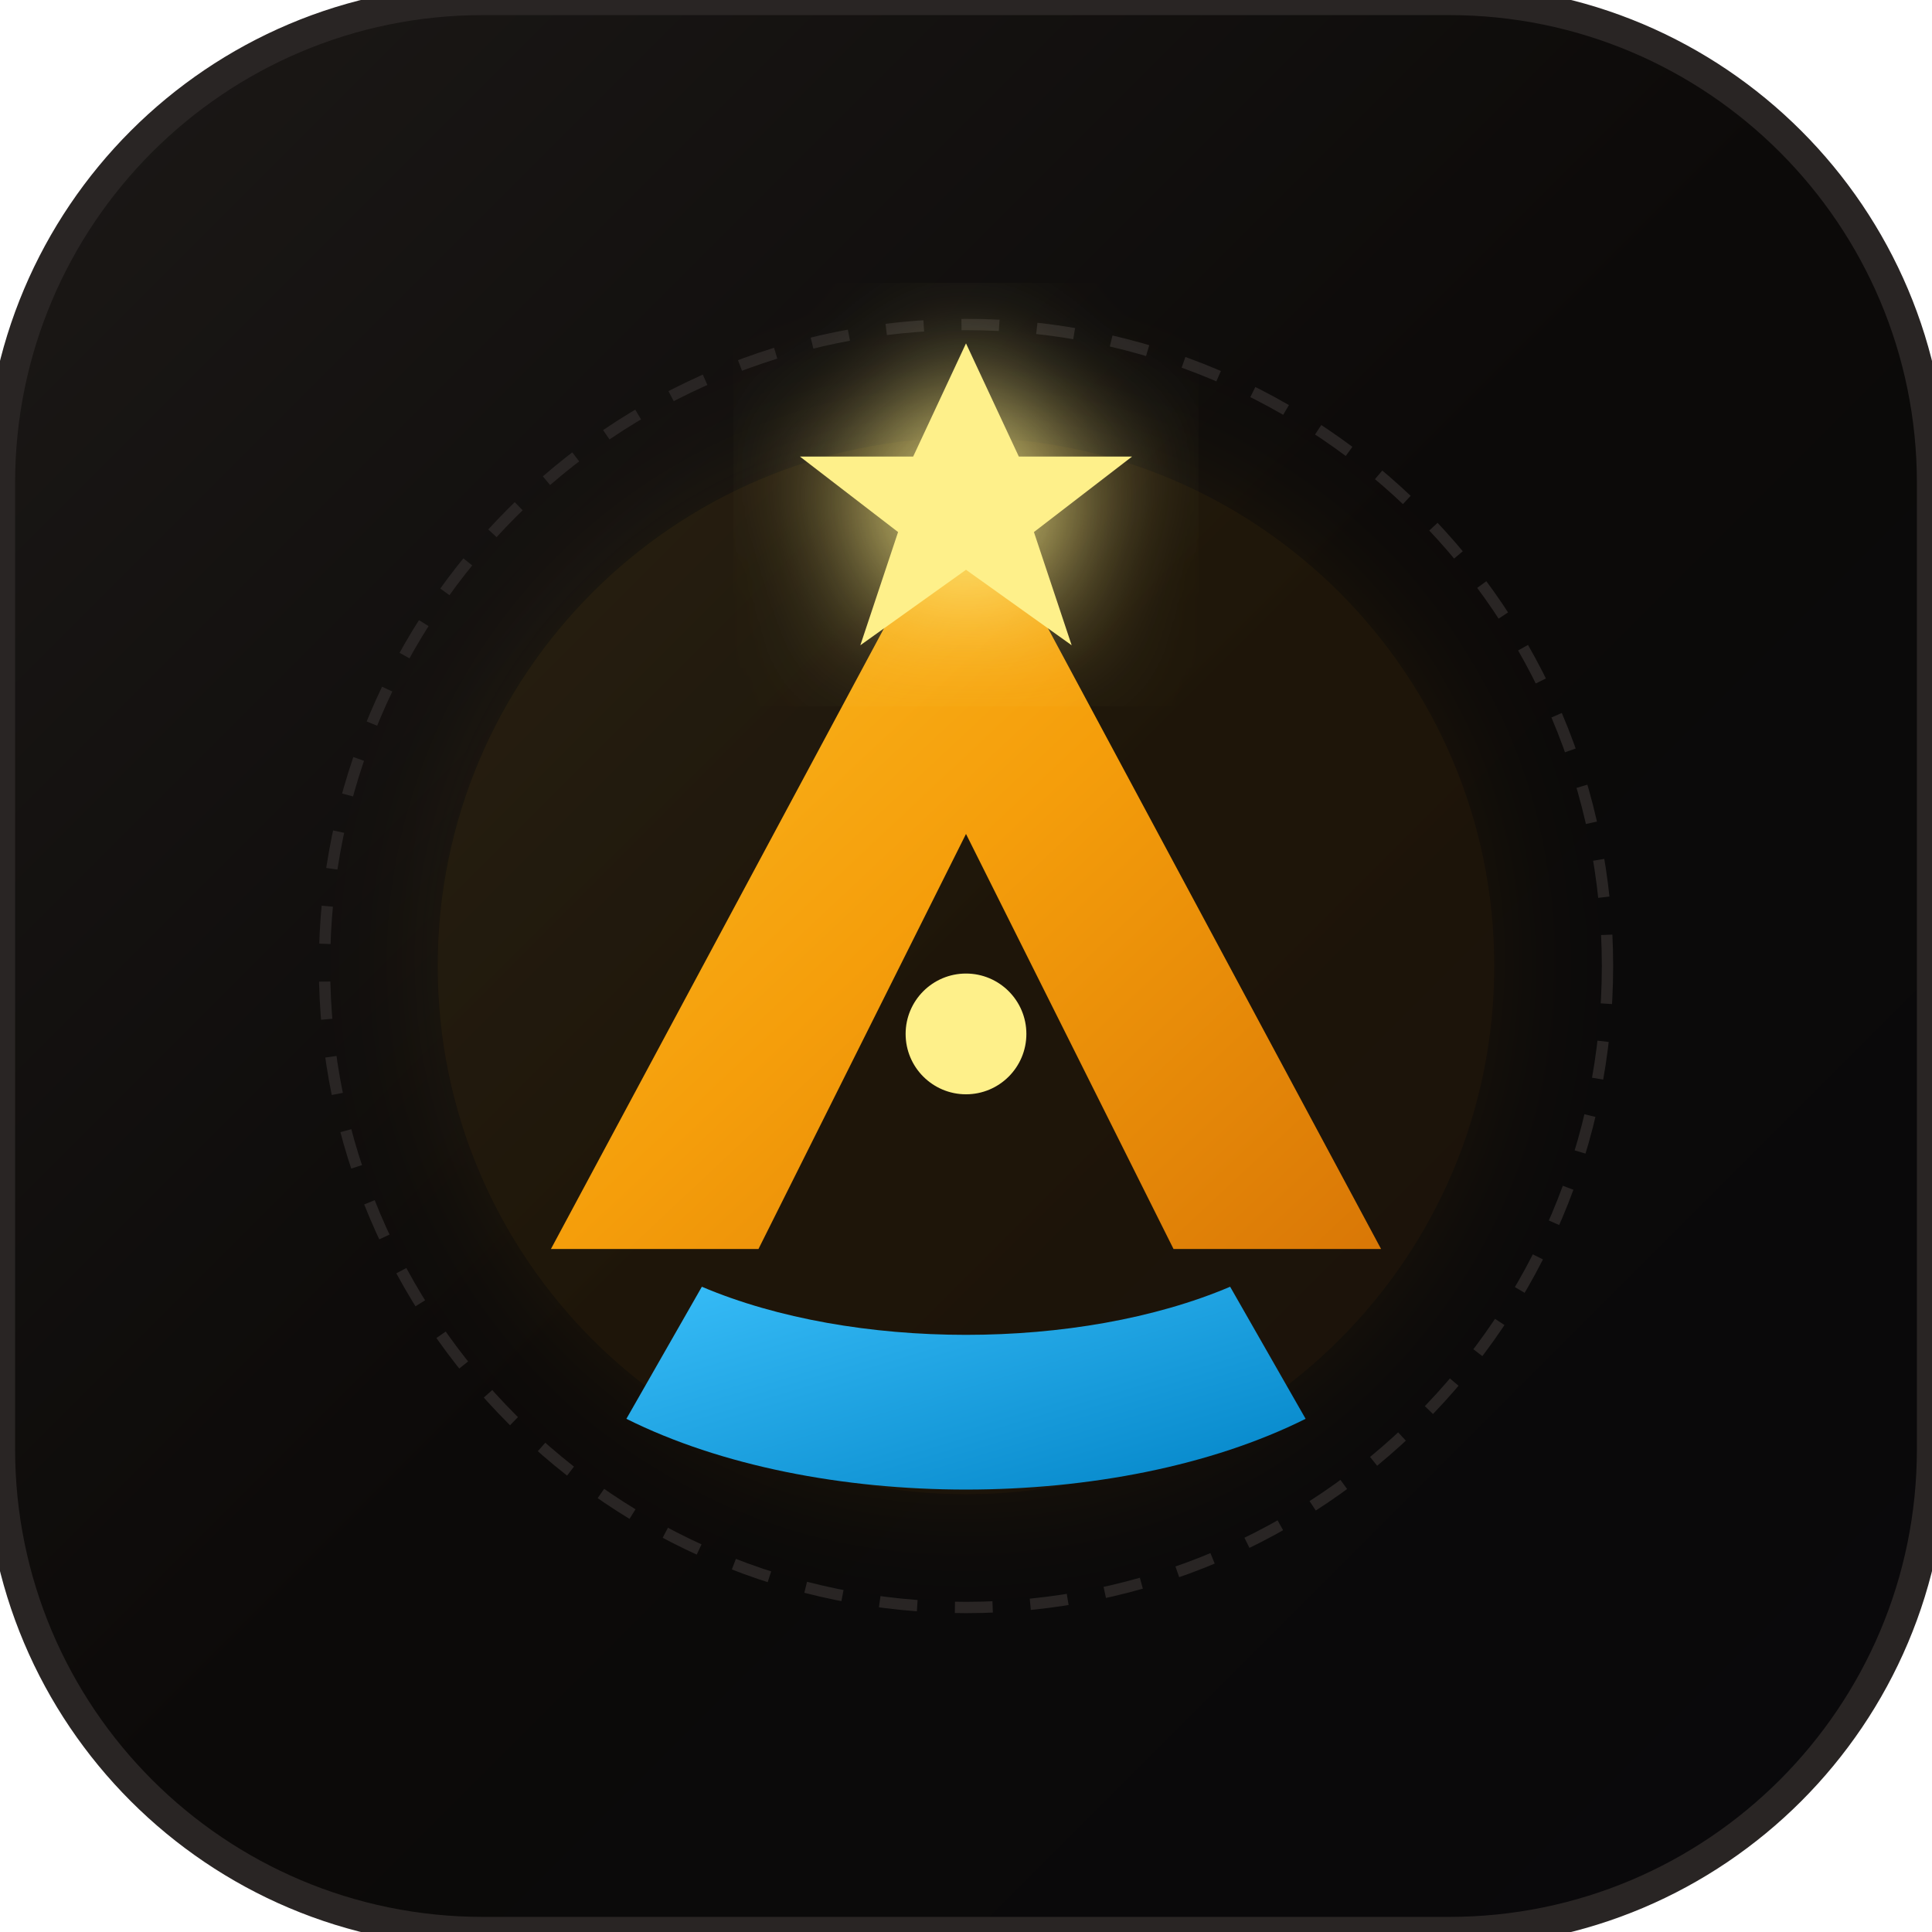
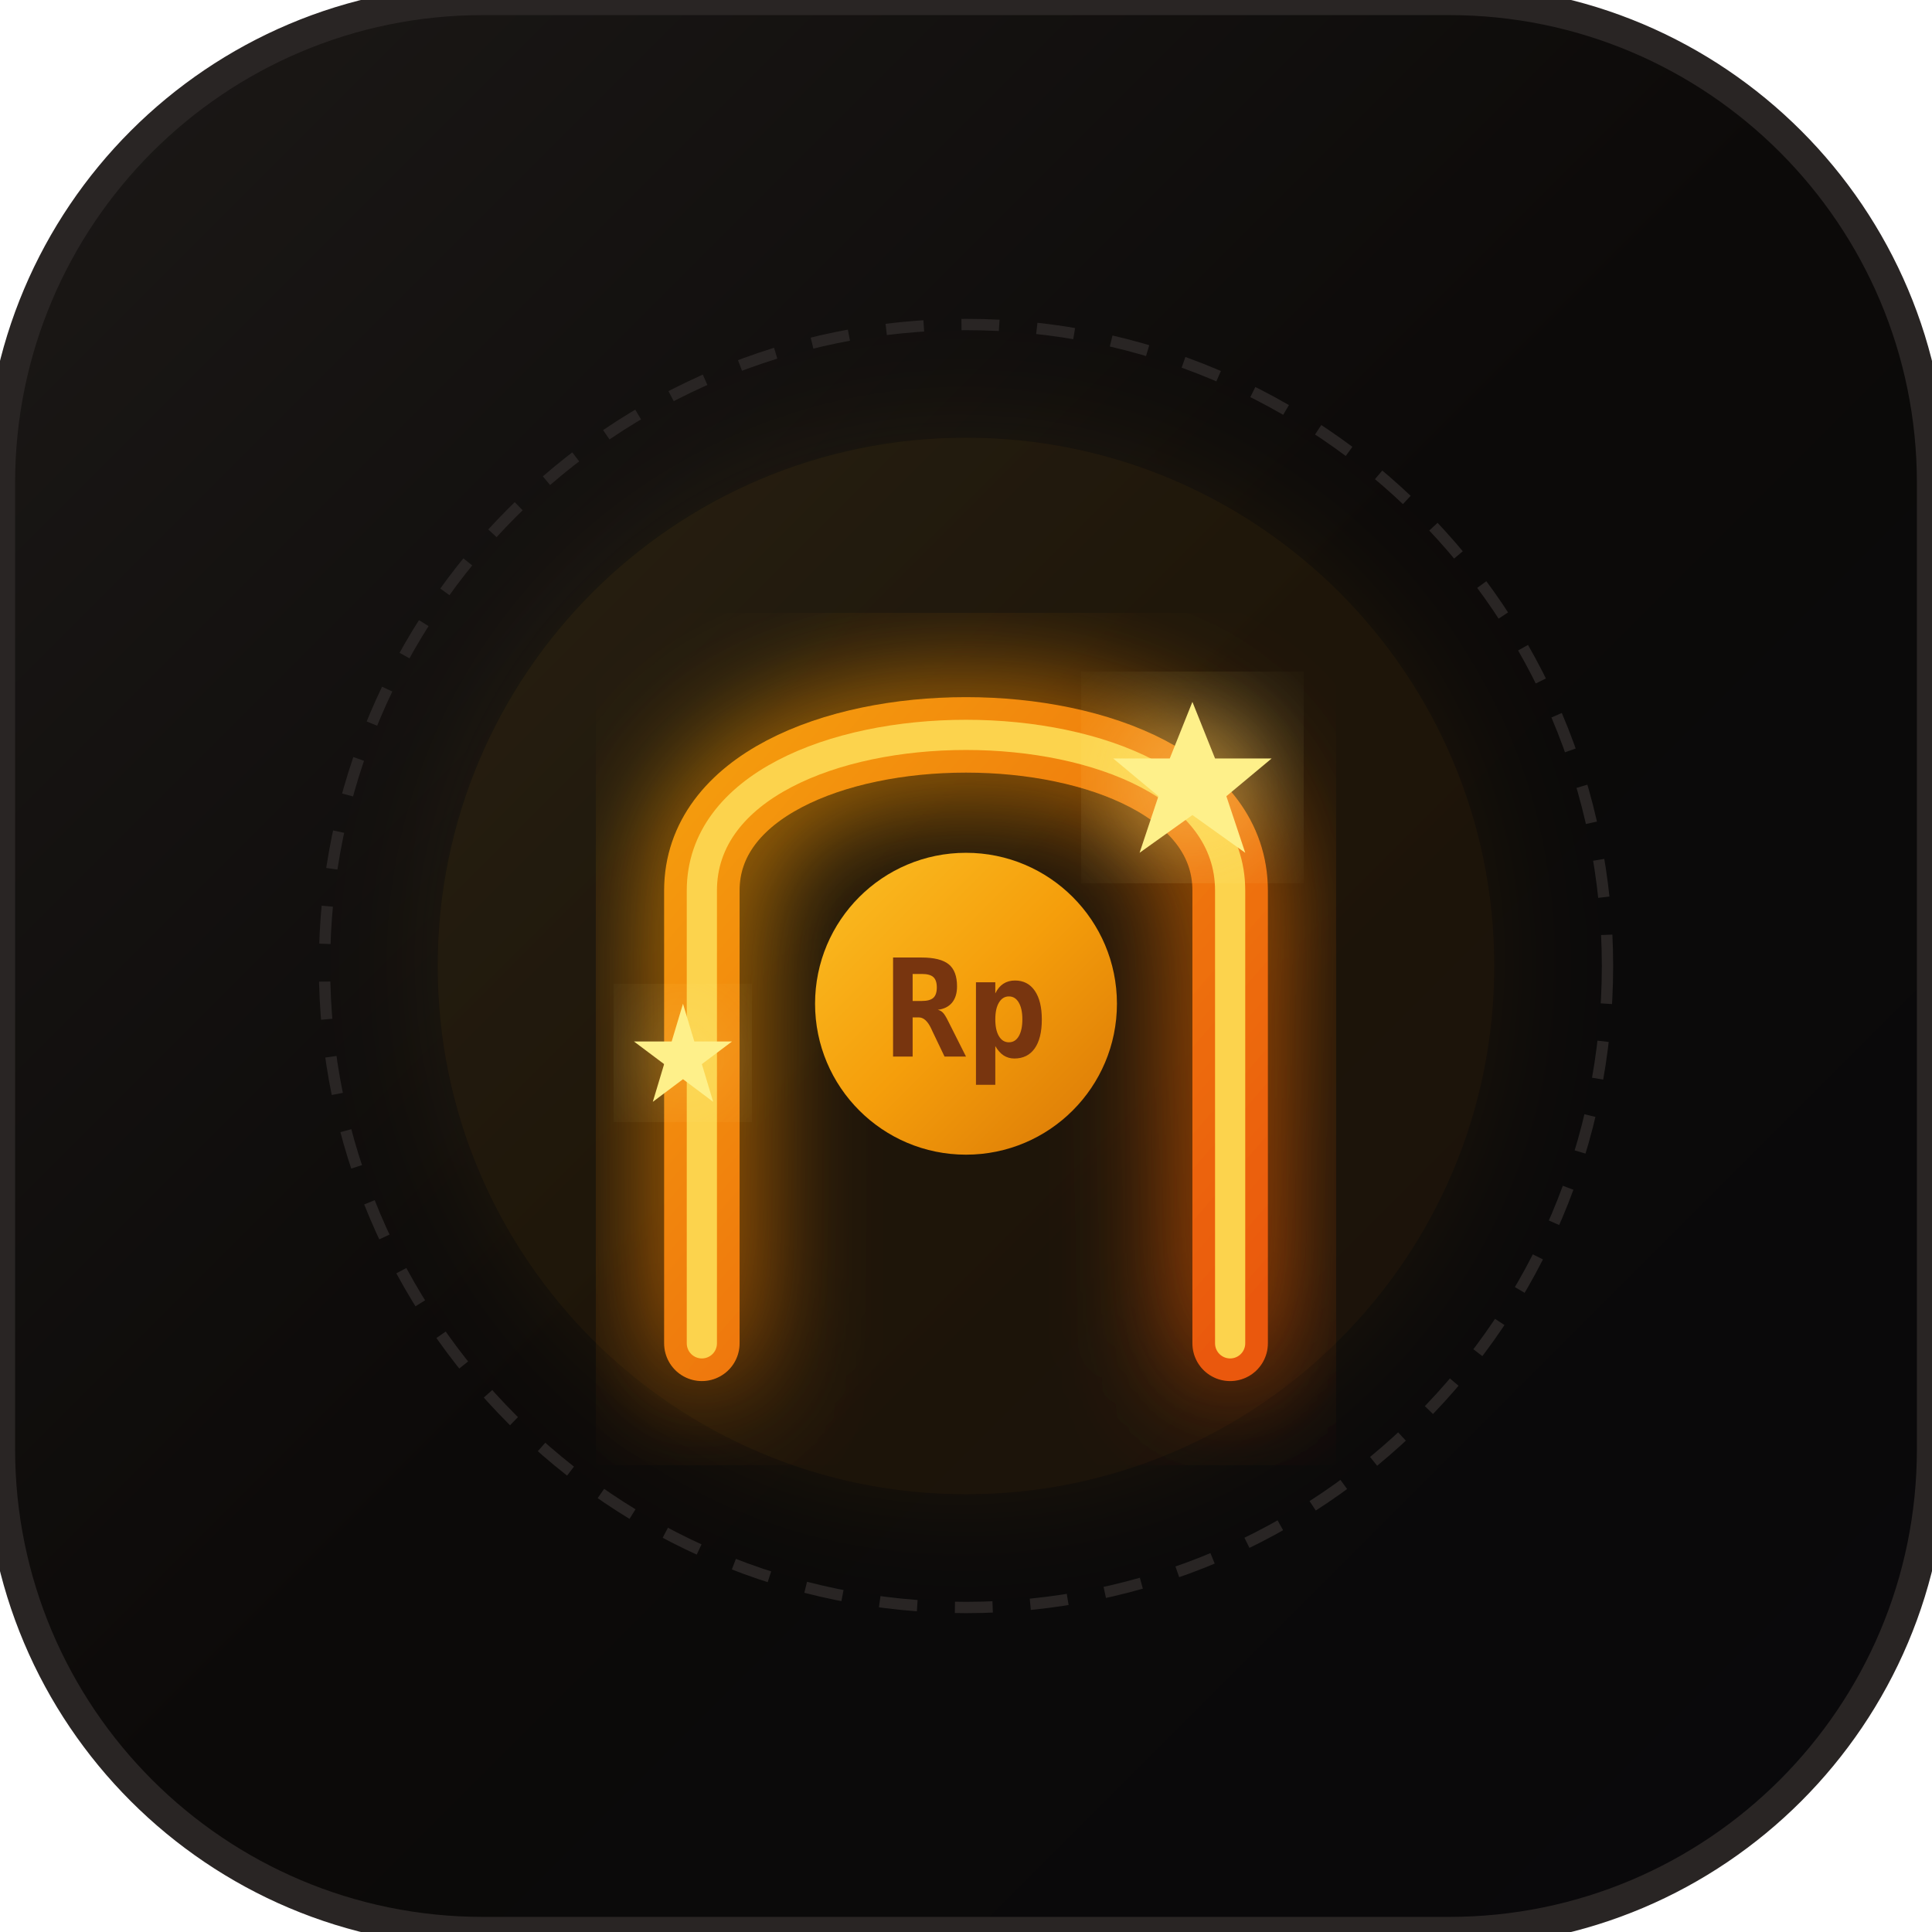
<svg xmlns="http://www.w3.org/2000/svg" viewBox="0 0 512 512" width="512" height="512">
  <defs>
    <linearGradient id="bgGrad" x1="0%" y1="0%" x2="100%" y2="100%">
      <stop offset="0%" stop-color="#1c1917" />
      <stop offset="50%" stop-color="#0c0a09" />
      <stop offset="100%" stop-color="#09090b" />
    </linearGradient>
    <linearGradient id="goldGrad" x1="0%" y1="0%" x2="100%" y2="100%">
      <stop offset="0%" stop-color="#fbbf24" />
      <stop offset="50%" stop-color="#f59e0b" />
      <stop offset="100%" stop-color="#d97706" />
    </linearGradient>
-     <linearGradient id="cyanGrad" x1="0%" y1="0%" x2="100%" y2="100%">
-       <stop offset="0%" stop-color="#38bdf8" />
-       <stop offset="100%" stop-color="#0284c7" />
+     <linearGradient id="glowGrad" x1="0%" y1="0%" x2="100%" y2="100%">
+       <stop offset="0%" stop-color="#f59e0b" />
+       <stop offset="100%" stop-color="#ea580c" />
    </linearGradient>
    <filter id="glow" x="-20%" y="-20%" width="140%" height="140%">
      <feGaussianBlur stdDeviation="16" result="blur" />
      <feComposite in="SourceGraphic" in2="blur" operator="over" />
    </filter>
  </defs>
  <rect width="512" height="512" rx="128" fill="url(#bgGrad)" stroke="#292524" stroke-width="8" />
  <circle cx="256" cy="256" r="170" fill="none" stroke="#292524" stroke-width="3" stroke-dasharray="10 10" />
  <circle cx="256" cy="256" r="140" fill="url(#goldGrad)" opacity="0.08" filter="url(#glow)" />
  <g transform="translate(256, 256)">
-     <path d="M 0 -130 L 110 75 L 55 75 L 0 -35 L -55 75 L -110 75 Z" fill="url(#goldGrad)" />
-     <path d="M -90 120 C -40 145, 40 145, 90 120 L 70 85 C 30 102, -30 102, -70 85 Z" fill="url(#cyanGrad)" />
-     <polygon points="0,-165 14,-135 44,-135 18,-115 28,-85 0,-105 -28,-85 -18,-115 -44,-135 -14,-135" fill="#fef08a" filter="url(#glow)" />
-     <circle cx="0" cy="18" r="16" fill="#fef08a" />
+     <path d="M -70 100 L -70 -20 C -70 -75, 70 -75, 70 -20 L 70 100" fill="none" stroke="url(#glowGrad)" stroke-width="20" stroke-linecap="round" filter="url(#glow)" />
+     <path d="M -70 100 L -70 -20 C -70 -75, 70 -75, 70 -20 L 70 100" fill="none" stroke="#fcd34d" stroke-width="8" stroke-linecap="round" />
+     <circle cx="0" cy="10" r="40" fill="url(#goldGrad)" />
+     <text x="0" y="24" font-family="monospace" font-weight="900" font-size="36" fill="#78350f" text-anchor="middle">Rp</text>
+     <polygon points="60,-70 66,-55 81,-55 69,-45 74,-30 60,-40 46,-30 51,-45 39,-55 54,-55" fill="#fef08a" filter="url(#glow)" />
+     <polygon points="-75,10 -72,20 -62,20 -70,26 -67,36 -75,30 -83,36 -80,26 -88,20 -78,20" fill="#fef08a" filter="url(#glow)" />
  </g>
</svg>
